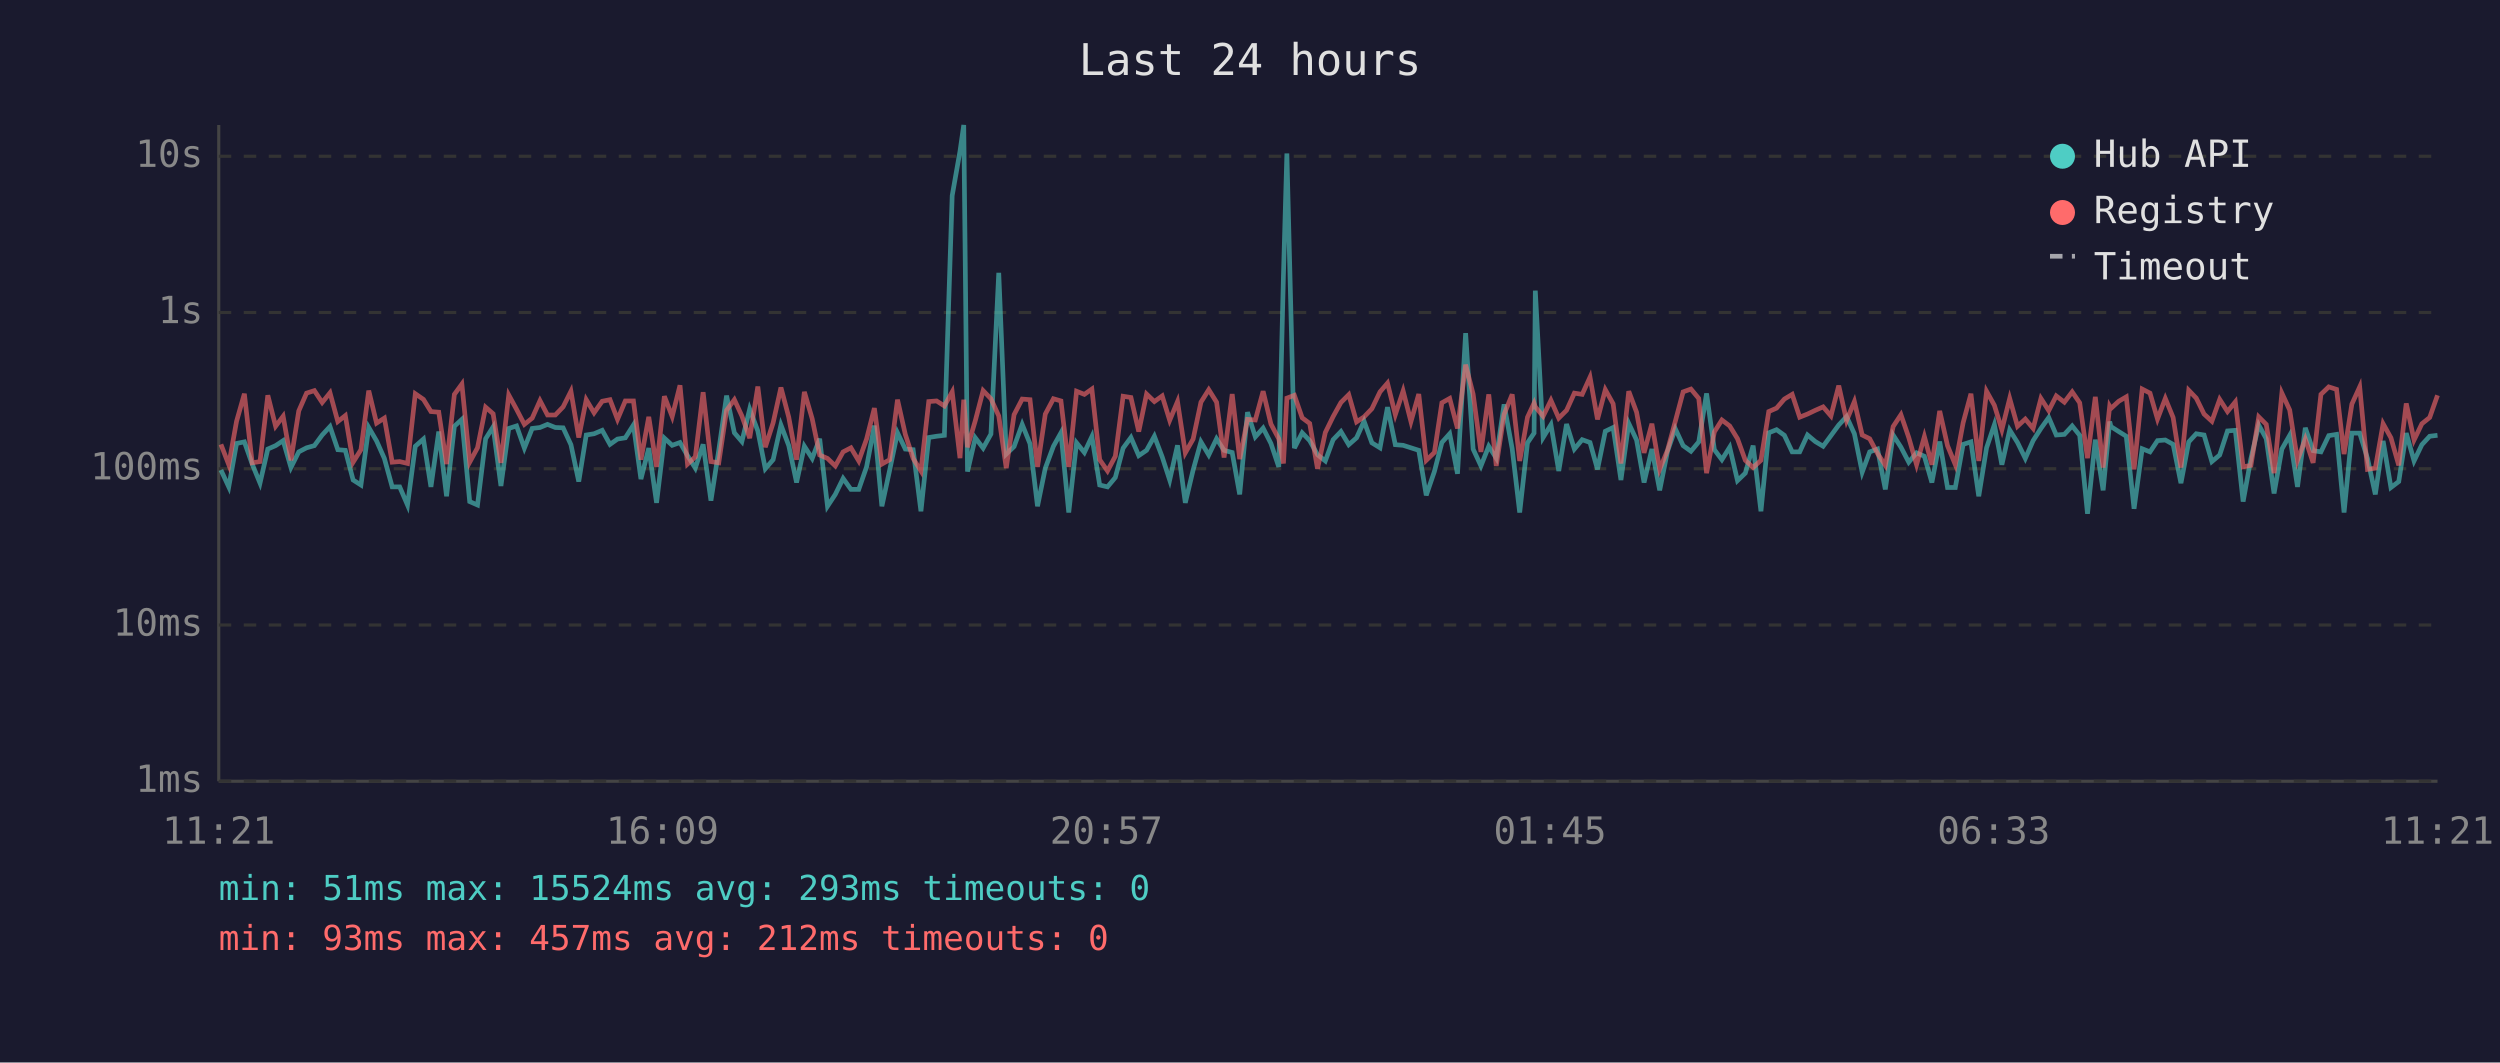
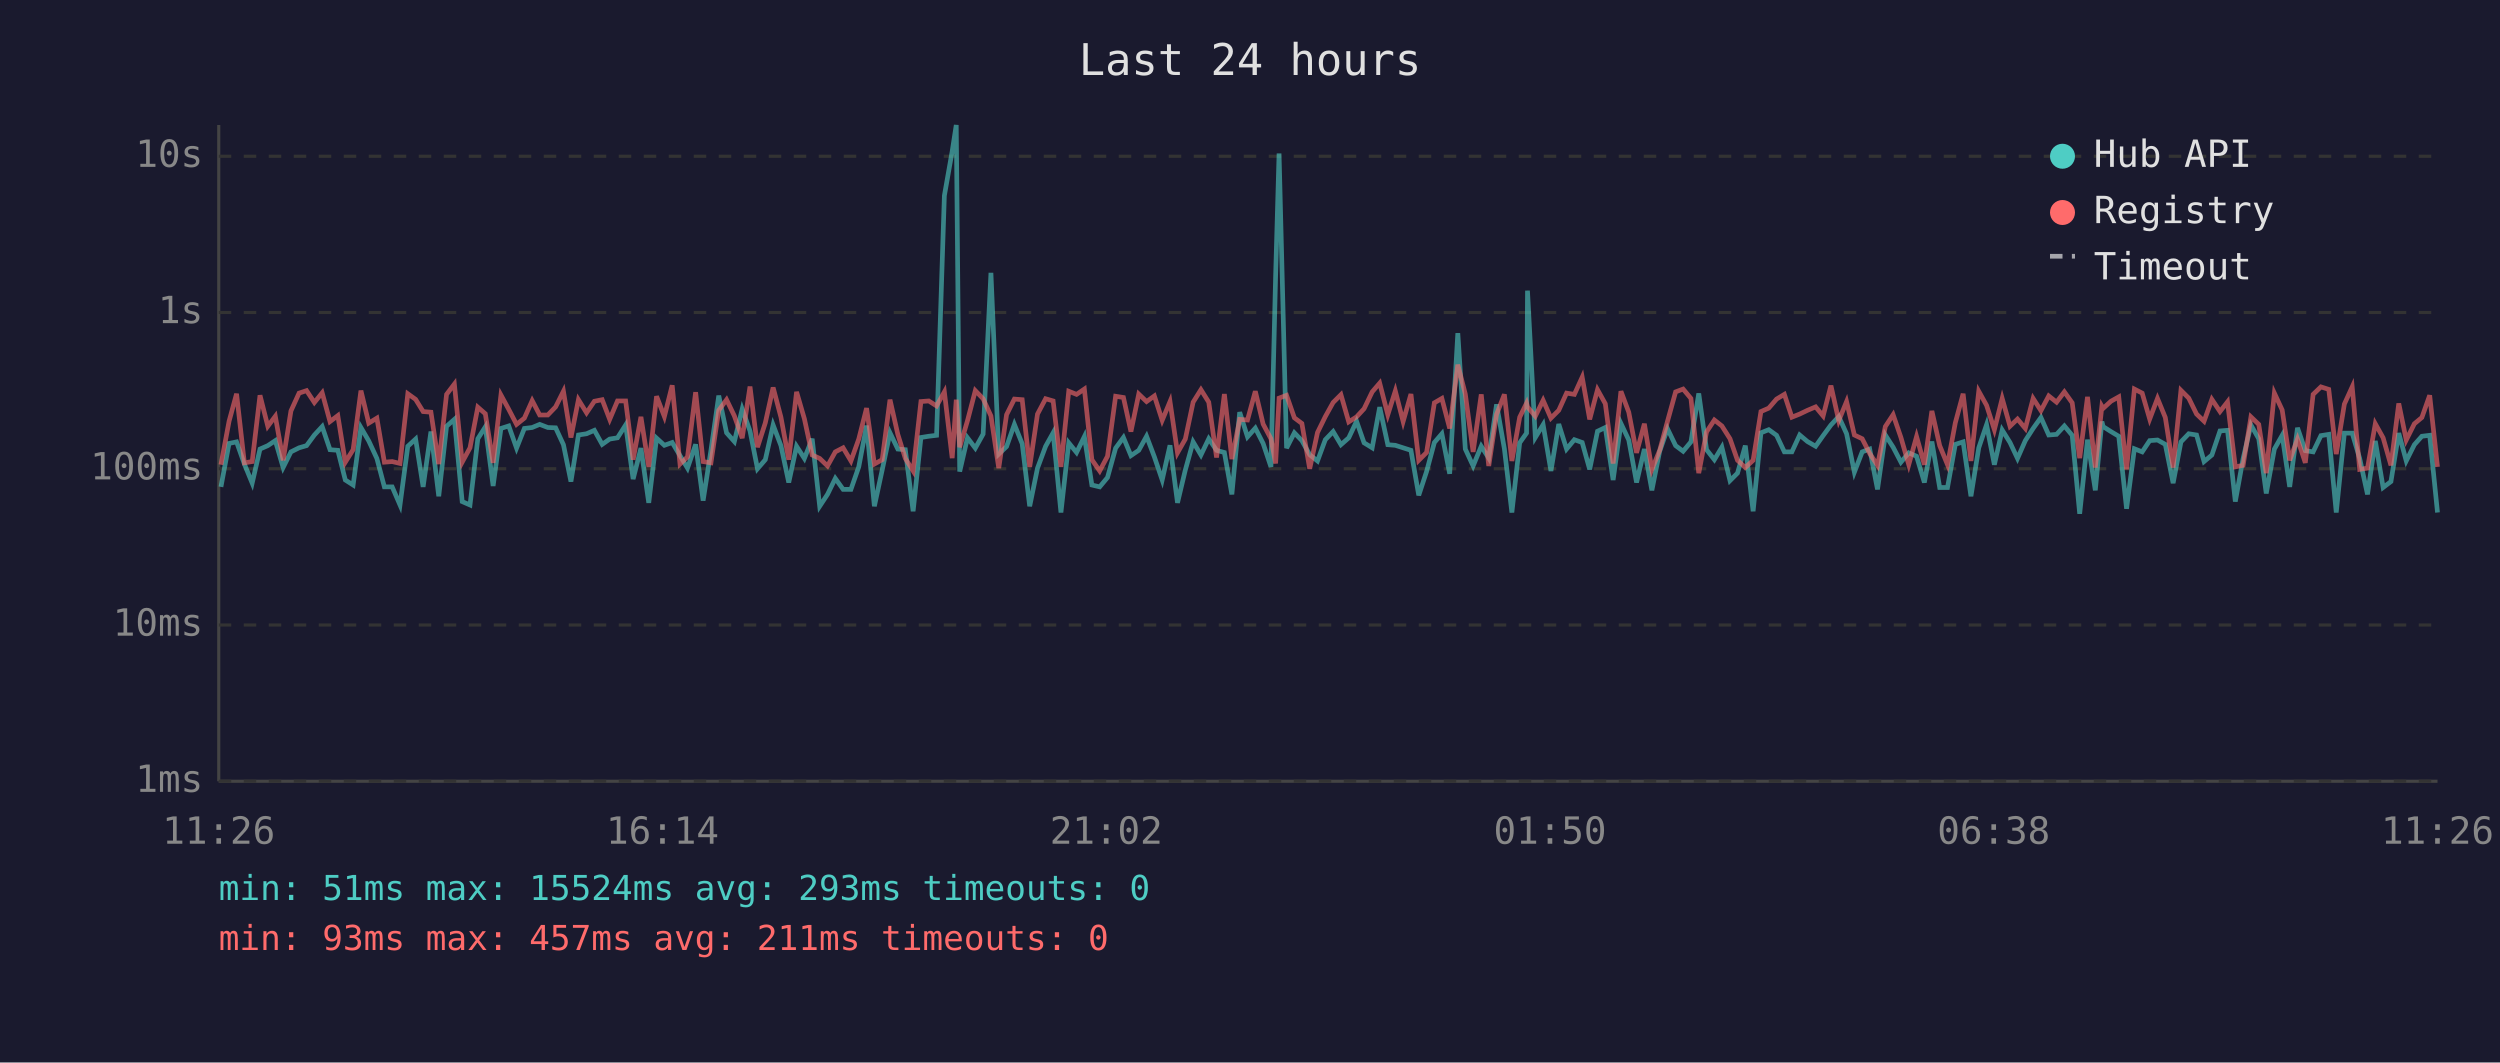
<svg xmlns="http://www.w3.org/2000/svg" viewBox="0 0 800 340" font-family="monospace" font-size="12">
  <rect width="800" height="340" fill="#1a1a2e" />
  <text x="400" y="24" fill="#e0e0e0" font-size="14" text-anchor="middle">Last 24 hours</text>
  <line x1="70" y1="40" x2="70" y2="250" stroke="#444" stroke-width="1" />
  <line x1="70" y1="250" x2="780" y2="250" stroke="#444" stroke-width="1" />
  <line x1="70" y1="250" x2="780" y2="250" stroke="#333" stroke-width="1" stroke-dasharray="4" />
  <text x="65" y="250" fill="#888" text-anchor="end" dominant-baseline="middle">1ms</text>
  <line x1="70" y1="200" x2="780" y2="200" stroke="#333" stroke-width="1" stroke-dasharray="4" />
  <text x="65" y="200" fill="#888" text-anchor="end" dominant-baseline="middle">10ms</text>
  <line x1="70" y1="150" x2="780" y2="150" stroke="#333" stroke-width="1" stroke-dasharray="4" />
  <text x="65" y="150" fill="#888" text-anchor="end" dominant-baseline="middle">100ms</text>
  <line x1="70" y1="100" x2="780" y2="100" stroke="#333" stroke-width="1" stroke-dasharray="4" />
  <text x="65" y="100" fill="#888" text-anchor="end" dominant-baseline="middle">1s</text>
  <line x1="70" y1="50" x2="780" y2="50" stroke="#333" stroke-width="1" stroke-dasharray="4" />
  <text x="65" y="50" fill="#888" text-anchor="end" dominant-baseline="middle">10s</text>
-   <text x="70" y="270" fill="#888" text-anchor="middle">11:21</text>
-   <text x="212" y="270" fill="#888" text-anchor="middle">16:09</text>
-   <text x="354" y="270" fill="#888" text-anchor="middle">20:57</text>
-   <text x="496" y="270" fill="#888" text-anchor="middle">01:45</text>
-   <text x="638" y="270" fill="#888" text-anchor="middle">06:33</text>
-   <text x="780" y="270" fill="#888" text-anchor="middle">11:21</text>
-   <polyline points="70.7,150.4 73.2,155.8 75.7,141.9 78.2,141.4 80.7,148.5 83.2,154.6 85.7,143.7 88.2,142.6 90.6,141.0 93.1,149.6 95.6,144.6 98.1,143.3 100.6,142.6 103.1,139.2 105.6,136.5 108.1,143.9 110.5,144.1 113.0,153.6 115.5,155.2 118.0,136.8 120.5,141.1 123.0,146.7 125.5,155.8 127.9,155.8 130.4,161.6 132.9,142.8 135.5,140.5 137.9,155.8 140.4,138.1 142.9,158.8 145.4,136.4 147.8,134.2 150.3,160.5 152.8,161.6 155.4,140.4 157.8,136.6 160.3,155.5 162.8,137.1 165.3,136.3 167.8,143.4 170.3,137.1 172.8,136.8 175.2,135.8 177.7,136.8 180.2,136.9 182.7,142.3 185.2,154.1 187.6,139.2 190.1,138.8 192.7,137.7 195.2,142.2 197.6,140.5 200.1,140.1 202.7,136.0 205.1,153.3 207.6,143.4 210.1,160.9 212.6,140.2 215.1,142.5 217.6,141.6 220.0,145.8 222.5,149.8 225.0,142.2 227.5,160.2 230.0,144.1 232.5,126.6 235.0,138.5 237.4,141.3 239.9,130.9 242.5,137.9 244.9,150.0 247.4,147.1 249.9,136.0 252.4,142.6 254.9,154.4 257.4,142.8 259.9,146.7 262.3,140.4 264.8,162.0 267.3,158.2 269.8,153.1 272.3,156.6 274.8,156.6 277.3,149.4 279.8,136.2 282.2,162.0 284.7,150.4 287.2,138.5 289.7,143.7 292.2,143.9 294.7,163.6 297.2,140.0 299.7,139.6 302.2,139.3 304.7,62.6 307.2,48.4 308.4,40.0 309.6,150.9 312.1,140.1 314.6,143.4 317.1,138.9 319.6,87.3 322.0,145.3 324.5,142.9 327.1,135.8 329.6,142.0 332.0,162.0 334.5,149.8 337.1,142.8 339.5,138.5 342.0,164.0 344.5,141.7 347.0,144.8 349.4,139.7 351.9,155.2 354.4,155.8 356.9,152.8 359.4,143.4 361.9,140.0 364.4,145.8 366.9,144.1 369.4,139.6 371.9,146.2 374.3,153.6 376.8,142.5 379.3,160.9 381.8,150.4 384.3,141.4 386.8,145.6 389.3,140.4 391.7,144.1 394.3,144.8 396.7,158.2 399.2,131.9 401.7,139.8 404.2,137.0 406.7,141.9 409.2,149.4 410.7,88.2 411.8,49.1 414.2,143.4 416.7,138.5 419.1,141.0 421.6,145.5 424.1,147.5 426.6,140.7 429.1,138.1 431.6,142.3 434.1,140.1 436.5,134.8 439.0,141.7 441.6,143.3 444.0,130.3 446.5,142.3 449.0,142.5 451.5,143.3 454.0,144.1 456.4,158.5 459.0,150.9 461.4,141.6 463.9,138.8 466.4,151.6 469.0,106.6 471.4,143.7 473.9,149.1 476.4,142.8 478.8,146.6 481.3,129.4 483.9,143.6 486.3,164.0 488.8,141.7 490.9,138.6 491.3,93.0 493.8,140.0 496.3,135.9 498.8,150.7 501.3,135.7 503.8,143.7 506.3,140.7 508.8,141.6 511.2,150.2 513.7,138.0 516.2,136.8 518.7,153.6 521.2,135.5 523.7,140.8 526.1,154.4 528.6,143.7 531.1,156.9 533.6,144.4 536.1,137.2 538.6,142.6 541.1,144.4 543.6,141.4 546.1,125.9 548.6,143.9 551.0,147.1 553.5,143.1 556.0,153.8 558.5,151.4 561.0,142.6 563.5,163.6 566.0,138.5 568.5,137.5 571.0,139.3 573.5,144.6 575.9,144.6 578.4,139.2 580.9,141.3 583.4,142.8 585.9,139.4 588.4,136.0 590.9,133.3 593.4,138.8 595.9,151.1 598.3,144.6 600.8,143.7 603.3,156.6 605.8,139.2 608.3,143.1 610.8,147.9 613.3,144.9 615.8,146.0 618.2,154.4 620.7,141.3 623.2,156.0 625.7,156.0 628.2,142.2 630.7,141.4 633.2,158.8 635.7,143.3 638.2,135.9 640.6,148.7 643.1,137.6 645.6,141.6 648.1,146.7 650.6,141.0 653.1,137.1 655.6,133.6 658.0,139.2 660.6,139.0 663.1,136.3 665.5,139.3 668.0,164.4 670.5,140.7 673.0,156.9 675.1,134.9 675.5,136.5 678.0,138.1 680.4,139.6 682.9,162.8 685.5,143.6 688.0,144.6 690.4,141.0 692.9,140.8 695.4,142.2 697.9,154.6 700.4,141.4 702.8,138.8 705.3,139.2 707.8,147.7 710.3,145.6 712.8,137.9 715.3,137.7 717.8,160.5 720.3,146.7 722.8,136.0 725.2,140.4 727.7,157.9 730.2,143.7 732.7,139.3 735.2,155.8 737.7,136.9 740.2,144.2 742.7,144.6 745.2,139.4 747.7,139.0 750.1,164.0 752.6,138.6 755.1,138.6 757.6,146.7 760.1,158.2 762.6,141.1 765.1,156.0 767.6,154.1 770.0,138.6 772.5,147.5 775.0,142.3 777.5,139.6 780.0,139.3" fill="none" stroke="#4ecdc4" stroke-width="1.5" opacity="0.6" />
-   <polyline points="70.7,142.2 73.2,148.7 75.7,134.8 78.2,126.0 80.7,148.1 83.2,147.7 85.7,126.5 88.2,136.4 90.6,133.2 93.1,147.3 95.6,131.5 98.1,125.8 100.6,125.0 103.1,128.8 105.6,125.7 108.1,134.9 110.5,133.0 113.0,147.9 115.5,143.9 118.0,125.0 120.5,135.4 123.0,133.8 125.5,147.9 127.9,147.7 130.4,148.3 132.9,126.0 135.5,127.8 137.9,131.7 140.4,131.9 142.9,148.5 145.4,126.2 147.8,122.9 150.3,147.9 152.8,143.3 155.4,130.3 157.8,132.4 160.3,148.1 162.8,126.4 165.3,131.0 167.8,135.8 170.3,133.8 172.8,128.2 175.2,132.8 177.7,132.8 180.2,130.2 182.7,125.2 185.2,140.0 187.6,127.9 190.1,132.1 192.7,128.4 195.2,127.9 197.6,134.2 200.1,128.3 202.7,128.3 205.1,147.1 207.6,133.4 210.1,149.4 212.6,126.8 215.1,133.3 217.6,123.3 220.0,148.5 222.5,146.2 225.0,125.5 227.5,147.7 230.0,148.1 232.5,131.3 235.0,127.9 237.4,133.1 239.9,140.2 242.5,123.7 244.9,143.1 247.4,135.3 249.9,124.0 252.4,133.5 254.9,147.1 257.4,125.4 259.9,134.0 262.3,145.6 264.8,146.7 267.3,149.1 269.8,144.6 272.3,143.3 274.8,147.5 277.3,140.5 279.8,130.6 282.2,148.5 284.7,147.1 287.2,127.9 289.7,139.0 292.2,146.7 294.7,150.7 297.2,128.5 299.7,128.3 302.2,129.9 304.7,125.4 307.2,146.6 308.4,127.9 309.6,143.1 312.1,134.6 314.6,125.0 317.1,127.6 319.6,133.1 322.0,149.8 324.5,132.7 327.1,127.7 329.6,127.9 332.0,149.4 334.5,132.5 337.1,127.6 339.5,128.3 342.0,149.4 344.5,125.2 347.0,126.2 349.4,124.5 351.9,147.1 354.4,150.7 356.9,146.0 359.4,126.8 361.9,127.2 364.4,138.1 366.9,126.1 369.4,128.5 371.9,126.7 374.3,134.5 376.8,128.5 379.3,144.9 381.8,140.5 384.3,128.7 386.8,124.7 389.3,128.7 391.7,146.4 394.3,126.1 396.7,146.9 399.2,134.2 401.7,134.4 404.2,125.2 406.7,135.7 409.2,140.4 410.7,148.3 411.8,127.4 414.2,126.5 416.7,133.7 419.1,135.5 421.6,150.0 424.1,138.4 426.6,133.3 429.1,128.8 431.6,126.3 434.1,135.0 436.5,133.4 439.0,130.8 441.6,125.4 444.0,122.6 446.5,132.7 449.0,125.1 451.5,134.9 454.0,126.1 456.4,147.3 459.0,144.8 461.4,128.9 463.9,127.5 466.4,137.1 469.0,116.7 471.4,126.1 473.9,144.6 476.4,126.2 478.8,149.1 481.3,132.6 483.9,126.2 486.3,147.5 488.8,133.5 490.9,129.0 491.3,130.2 493.8,133.2 496.3,128.1 498.8,133.8 501.3,131.3 503.8,125.8 506.3,126.2 508.8,120.7 511.2,134.2 513.7,124.7 516.2,129.2 518.7,148.3 521.2,125.2 523.7,131.9 526.1,144.9 528.6,135.6 531.1,150.2 533.6,144.1 536.1,134.8 538.6,125.4 541.1,124.5 543.6,127.5 546.1,151.4 548.6,138.2 551.0,134.4 553.5,136.3 556.0,140.4 558.5,147.3 561.0,149.6 563.5,147.3 566.0,131.7 568.5,130.6 571.0,127.7 573.5,126.2 575.9,133.5 578.4,132.5 580.9,131.3 583.4,130.2 585.9,133.1 588.4,123.4 590.9,134.6 593.4,128.5 595.9,139.2 598.3,140.4 600.8,145.1 603.3,148.9 605.8,136.5 608.3,132.7 610.8,140.0 613.3,148.7 615.8,139.7 618.2,148.7 620.7,131.5 623.2,142.6 625.7,148.7 628.2,135.3 630.7,126.0 633.2,147.5 635.7,125.2 638.2,129.7 640.6,137.5 643.1,127.5 645.6,136.4 648.1,134.1 650.6,137.1 653.1,127.5 655.6,131.4 658.0,126.7 660.6,128.7 663.1,125.4 665.5,128.9 668.0,146.6 670.5,127.0 673.0,149.6 675.1,130.0 675.5,130.7 678.0,128.4 680.4,127.0 682.9,150.2 685.5,124.5 688.0,125.8 690.4,134.1 692.9,127.5 695.4,133.6 697.9,149.6 700.4,124.9 702.8,127.4 705.3,132.5 707.8,134.8 710.3,127.8 712.8,131.7 715.3,128.6 717.8,149.4 720.3,148.9 722.8,133.4 725.2,135.8 727.7,151.4 730.2,125.8 732.7,131.2 735.2,147.3 737.7,140.5 740.2,148.1 742.7,126.2 745.2,123.8 747.7,124.6 750.1,145.3 752.6,129.3 755.1,123.8 757.6,150.2 760.1,149.8 762.6,135.6 765.1,140.1 767.6,148.9 770.0,129.1 772.5,140.8 775.0,135.6 777.5,133.6 780.0,126.5" fill="none" stroke="#ff6b6b" stroke-width="1.5" opacity="0.6" />
+   <text x="70" y="270" fill="#888" text-anchor="middle">11:26</text>
+   <text x="212" y="270" fill="#888" text-anchor="middle">16:14</text>
+   <text x="354" y="270" fill="#888" text-anchor="middle">21:02</text>
+   <text x="496" y="270" fill="#888" text-anchor="middle">01:50</text>
+   <text x="638" y="270" fill="#888" text-anchor="middle">06:38</text>
+   <text x="780" y="270" fill="#888" text-anchor="middle">11:26</text>
+   <polyline points="70.7,155.8 73.3,141.9 75.7,141.4 78.2,148.5 80.7,154.6 83.2,143.7 85.7,142.6 88.1,141.0 90.6,149.6 93.1,144.6 95.7,143.3 98.1,142.6 100.6,139.2 103.1,136.5 105.6,143.9 108.1,144.1 110.5,153.6 113.0,155.2 115.5,136.8 118.0,141.1 120.6,146.7 123.0,155.8 125.5,155.8 128.0,161.6 130.5,142.8 133.0,140.5 135.4,155.8 137.9,138.1 140.4,158.8 142.9,136.4 145.4,134.2 147.9,160.5 150.4,161.6 152.9,140.4 155.3,136.6 157.8,155.5 160.3,137.1 162.8,136.3 165.3,143.4 167.8,137.1 170.3,136.8 172.7,135.8 175.3,136.8 177.8,136.9 180.3,142.3 182.7,154.1 185.1,139.2 187.7,138.8 190.2,137.7 192.7,142.2 195.1,140.5 197.6,140.1 200.2,136.0 202.6,153.3 205.1,143.4 207.6,160.9 210.1,140.2 212.6,142.5 215.1,141.6 217.6,145.8 220.0,149.8 222.6,142.2 225.0,160.2 227.5,144.1 230.0,126.6 232.5,138.5 235.0,141.3 237.5,130.9 240.0,137.9 242.4,150.0 244.9,147.1 247.4,136.0 249.9,142.6 252.4,154.4 254.9,142.8 257.4,146.7 259.9,140.4 262.3,162.0 264.8,158.2 267.3,153.1 269.8,156.6 272.3,156.6 274.8,149.4 277.3,136.2 279.8,162.0 282.3,150.4 284.8,138.5 287.3,143.7 289.7,143.9 292.2,163.6 294.7,140.0 297.2,139.6 299.7,139.3 302.2,62.6 304.7,48.4 306.0,40.0 307.1,150.9 309.6,140.1 312.1,143.4 314.6,138.9 317.1,87.3 319.6,145.3 322.1,142.9 324.6,135.8 327.1,142.0 329.5,162.0 332.0,149.8 334.6,142.8 337.0,138.5 339.5,164.0 342.0,141.7 344.5,144.8 347.0,139.7 349.4,155.2 351.9,155.8 354.4,152.8 357.0,143.4 359.5,140.0 361.9,145.8 364.4,144.1 366.9,139.6 369.4,146.2 371.9,153.6 374.4,142.5 376.8,160.9 379.3,150.4 381.8,141.4 384.3,145.6 386.8,140.4 389.3,144.1 391.8,144.8 394.2,158.2 396.7,131.9 399.2,139.8 401.7,137.0 404.2,141.9 406.7,149.4 408.2,88.2 409.3,49.1 411.7,143.4 414.2,138.5 416.6,141.0 419.1,145.5 421.6,147.5 424.1,140.7 426.6,138.1 429.1,142.3 431.6,140.1 434.1,134.8 436.5,141.7 439.1,143.3 441.5,130.3 444.1,142.3 446.5,142.5 449.0,143.3 451.5,144.1 454.0,158.5 456.5,150.9 459.0,141.6 461.4,138.8 463.9,151.6 466.5,106.6 468.9,143.7 471.4,149.1 474.0,142.8 476.4,146.6 478.9,129.4 481.4,143.6 483.8,164.0 486.3,141.7 488.5,138.6 488.8,93.0 491.3,140.0 493.8,135.9 496.3,150.7 498.8,135.7 501.3,143.7 503.8,140.7 506.3,141.6 508.7,150.2 511.2,138.0 513.7,136.8 516.2,153.6 518.7,135.5 521.2,140.8 523.7,154.4 526.2,143.7 528.6,156.9 531.1,144.4 533.6,137.2 536.2,142.6 538.6,144.4 541.1,141.4 543.6,125.9 546.1,143.9 548.6,147.1 551.0,143.1 553.6,153.8 556.0,151.4 558.5,142.6 561.0,163.6 563.5,138.5 566.0,137.5 568.5,139.3 571.0,144.6 573.4,144.6 575.9,139.2 578.4,141.3 581.0,142.8 583.4,139.4 585.9,136.0 588.4,133.3 590.9,138.8 593.4,151.1 595.9,144.6 598.3,143.7 600.8,156.6 603.3,139.2 605.8,143.1 608.3,147.9 610.8,144.9 613.3,146.0 615.8,154.4 618.2,141.3 620.7,156.0 623.2,156.0 625.7,142.2 628.2,141.4 630.7,158.8 633.2,143.3 635.7,135.9 638.2,148.7 640.7,137.6 643.2,141.6 645.6,146.7 648.1,141.0 650.6,137.1 653.1,133.6 655.6,139.2 658.1,139.0 660.6,136.3 663.1,139.3 665.5,164.4 668.0,140.7 670.5,156.9 672.6,134.9 673.0,136.5 675.5,138.1 678.0,139.6 680.5,162.8 683.0,143.6 685.5,144.6 687.9,141.0 690.4,140.8 692.9,142.2 695.4,154.6 697.9,141.4 700.4,138.8 702.9,139.2 705.3,147.7 707.8,145.6 710.4,137.9 712.8,137.7 715.3,160.5 717.8,146.7 720.3,136.0 722.8,140.4 725.2,157.9 727.8,143.7 730.3,139.3 732.7,155.8 735.2,136.9 737.7,144.2 740.2,144.6 742.7,139.4 745.2,139.0 747.6,164.0 750.2,138.6 752.7,138.6 755.1,146.7 757.6,158.2 760.1,141.1 762.6,156.0 765.1,154.1 767.6,138.6 770.0,147.5 772.6,142.3 775.0,139.6 777.5,139.3 780.0,164.0" fill="none" stroke="#4ecdc4" stroke-width="1.5" opacity="0.6" />
+   <polyline points="70.7,148.7 73.3,134.8 75.7,126.0 78.2,148.1 80.7,147.7 83.2,126.5 85.7,136.4 88.1,133.2 90.6,147.3 93.1,131.5 95.7,125.8 98.1,125.0 100.6,128.8 103.1,125.7 105.6,134.9 108.1,133.0 110.5,147.9 113.0,143.9 115.5,125.0 118.0,135.4 120.6,133.8 123.0,147.9 125.5,147.7 128.0,148.3 130.5,126.0 133.0,127.8 135.4,131.7 137.9,131.9 140.4,148.5 142.9,126.2 145.4,122.9 147.9,147.9 150.4,143.3 152.9,130.3 155.3,132.4 157.8,148.1 160.3,126.4 162.8,131.0 165.3,135.8 167.8,133.8 170.3,128.2 172.7,132.8 175.3,132.8 177.8,130.2 180.3,125.2 182.7,140.0 185.1,127.9 187.7,132.1 190.2,128.4 192.7,127.9 195.1,134.2 197.6,128.3 200.2,128.3 202.6,147.1 205.1,133.4 207.6,149.4 210.1,126.8 212.6,133.3 215.1,123.3 217.6,148.5 220.0,146.2 222.6,125.5 225.0,147.7 227.5,148.1 230.0,131.3 232.5,127.9 235.0,133.1 237.5,140.2 240.0,123.7 242.4,143.1 244.9,135.3 247.4,124.0 249.9,133.5 252.4,147.1 254.9,125.4 257.4,134.0 259.9,145.6 262.3,146.7 264.8,149.1 267.3,144.6 269.8,143.3 272.3,147.5 274.8,140.5 277.3,130.6 279.8,148.5 282.3,147.1 284.8,127.9 287.3,139.0 289.7,146.7 292.2,150.7 294.7,128.5 297.2,128.3 299.7,129.9 302.2,125.4 304.7,146.6 306.0,127.9 307.1,143.1 309.6,134.6 312.1,125.0 314.6,127.6 317.1,133.1 319.6,149.8 322.1,132.7 324.6,127.7 327.1,127.9 329.5,149.4 332.0,132.5 334.6,127.6 337.0,128.3 339.5,149.4 342.0,125.2 344.5,126.2 347.0,124.5 349.4,147.1 351.9,150.7 354.4,146.0 357.0,126.8 359.5,127.2 361.9,138.1 364.4,126.1 366.9,128.5 369.4,126.7 371.9,134.5 374.4,128.5 376.8,144.9 379.3,140.5 381.8,128.7 384.3,124.7 386.8,128.7 389.3,146.4 391.8,126.1 394.2,146.9 396.7,134.2 399.2,134.4 401.7,125.2 404.2,135.7 406.7,140.4 408.2,148.3 409.3,127.4 411.7,126.5 414.2,133.7 416.6,135.5 419.1,150.0 421.6,138.4 424.1,133.3 426.6,128.8 429.1,126.3 431.6,135.0 434.1,133.4 436.5,130.8 439.1,125.4 441.5,122.6 444.1,132.7 446.5,125.1 449.0,134.9 451.5,126.1 454.0,147.3 456.5,144.8 459.0,128.9 461.4,127.5 463.9,137.1 466.5,116.7 468.9,126.1 471.4,144.6 474.0,126.2 476.4,149.1 478.9,132.6 481.4,126.2 483.8,147.5 486.3,133.5 488.5,129.0 488.8,130.2 491.3,133.2 493.8,128.1 496.3,133.8 498.8,131.3 501.3,125.8 503.8,126.2 506.3,120.7 508.7,134.2 511.2,124.7 513.7,129.2 516.2,148.3 518.7,125.2 521.2,131.9 523.7,144.9 526.2,135.6 528.6,150.2 531.1,144.1 533.6,134.8 536.2,125.4 538.6,124.5 541.1,127.5 543.6,151.4 546.1,138.2 548.6,134.4 551.0,136.3 553.6,140.4 556.0,147.3 558.5,149.6 561.0,147.3 563.5,131.7 566.0,130.6 568.5,127.7 571.0,126.2 573.4,133.5 575.9,132.5 578.4,131.3 581.0,130.2 583.4,133.1 585.9,123.4 588.4,134.6 590.9,128.5 593.4,139.2 595.9,140.4 598.3,145.1 600.8,148.9 603.3,136.5 605.8,132.7 608.3,140.0 610.8,148.7 613.3,139.7 615.8,148.7 618.2,131.5 620.7,142.6 623.2,148.7 625.7,135.3 628.2,126.0 630.7,147.5 633.2,125.2 635.7,129.7 638.2,137.5 640.7,127.5 643.2,136.4 645.6,134.1 648.1,137.1 650.6,127.5 653.1,131.4 655.6,126.7 658.1,128.7 660.6,125.4 663.1,128.9 665.5,146.6 668.0,127.0 670.5,149.6 672.6,130.0 673.0,130.7 675.5,128.4 678.0,127.0 680.5,150.2 683.0,124.5 685.5,125.8 687.9,134.1 690.4,127.5 692.9,133.6 695.4,149.6 697.9,124.9 700.4,127.4 702.9,132.5 705.3,134.8 707.8,127.8 710.4,131.7 712.8,128.6 715.3,149.4 717.8,148.9 720.3,133.4 722.8,135.8 725.2,151.4 727.8,125.8 730.3,131.2 732.7,147.3 735.2,140.5 737.7,148.1 740.2,126.2 742.7,123.8 745.2,124.6 747.6,145.3 750.2,129.3 752.7,123.8 755.1,150.2 757.6,149.8 760.1,135.6 762.6,140.1 765.1,148.9 767.6,129.1 770.0,140.8 772.6,135.6 775.0,133.6 777.5,126.5 780.0,149.4" fill="none" stroke="#ff6b6b" stroke-width="1.5" opacity="0.6" />
  <circle cx="660" cy="50" r="4" fill="#4ecdc4" />
  <text x="670" y="50" fill="#e0e0e0" dominant-baseline="middle">Hub API</text>
  <circle cx="660" cy="68" r="4" fill="#ff6b6b" />
  <text x="670" y="68" fill="#e0e0e0" dominant-baseline="middle">Registry</text>
  <line x1="656" y1="82" x2="664" y2="82" stroke="#e0e0e0" stroke-width="1.5" stroke-dasharray="4,3" opacity="0.7" />
  <text x="670" y="86" fill="#e0e0e0" dominant-baseline="middle">Timeout</text>
  <text x="70" y="288" fill="#4ecdc4" font-size="11">min: 51ms  max: 15524ms  avg: 293ms  timeouts: 0</text>
-   <text x="70" y="304" fill="#ff6b6b" font-size="11">min: 93ms  max: 457ms  avg: 212ms  timeouts: 0</text>
+   <text x="70" y="304" fill="#ff6b6b" font-size="11">min: 93ms  max: 457ms  avg: 211ms  timeouts: 0</text>
</svg>
